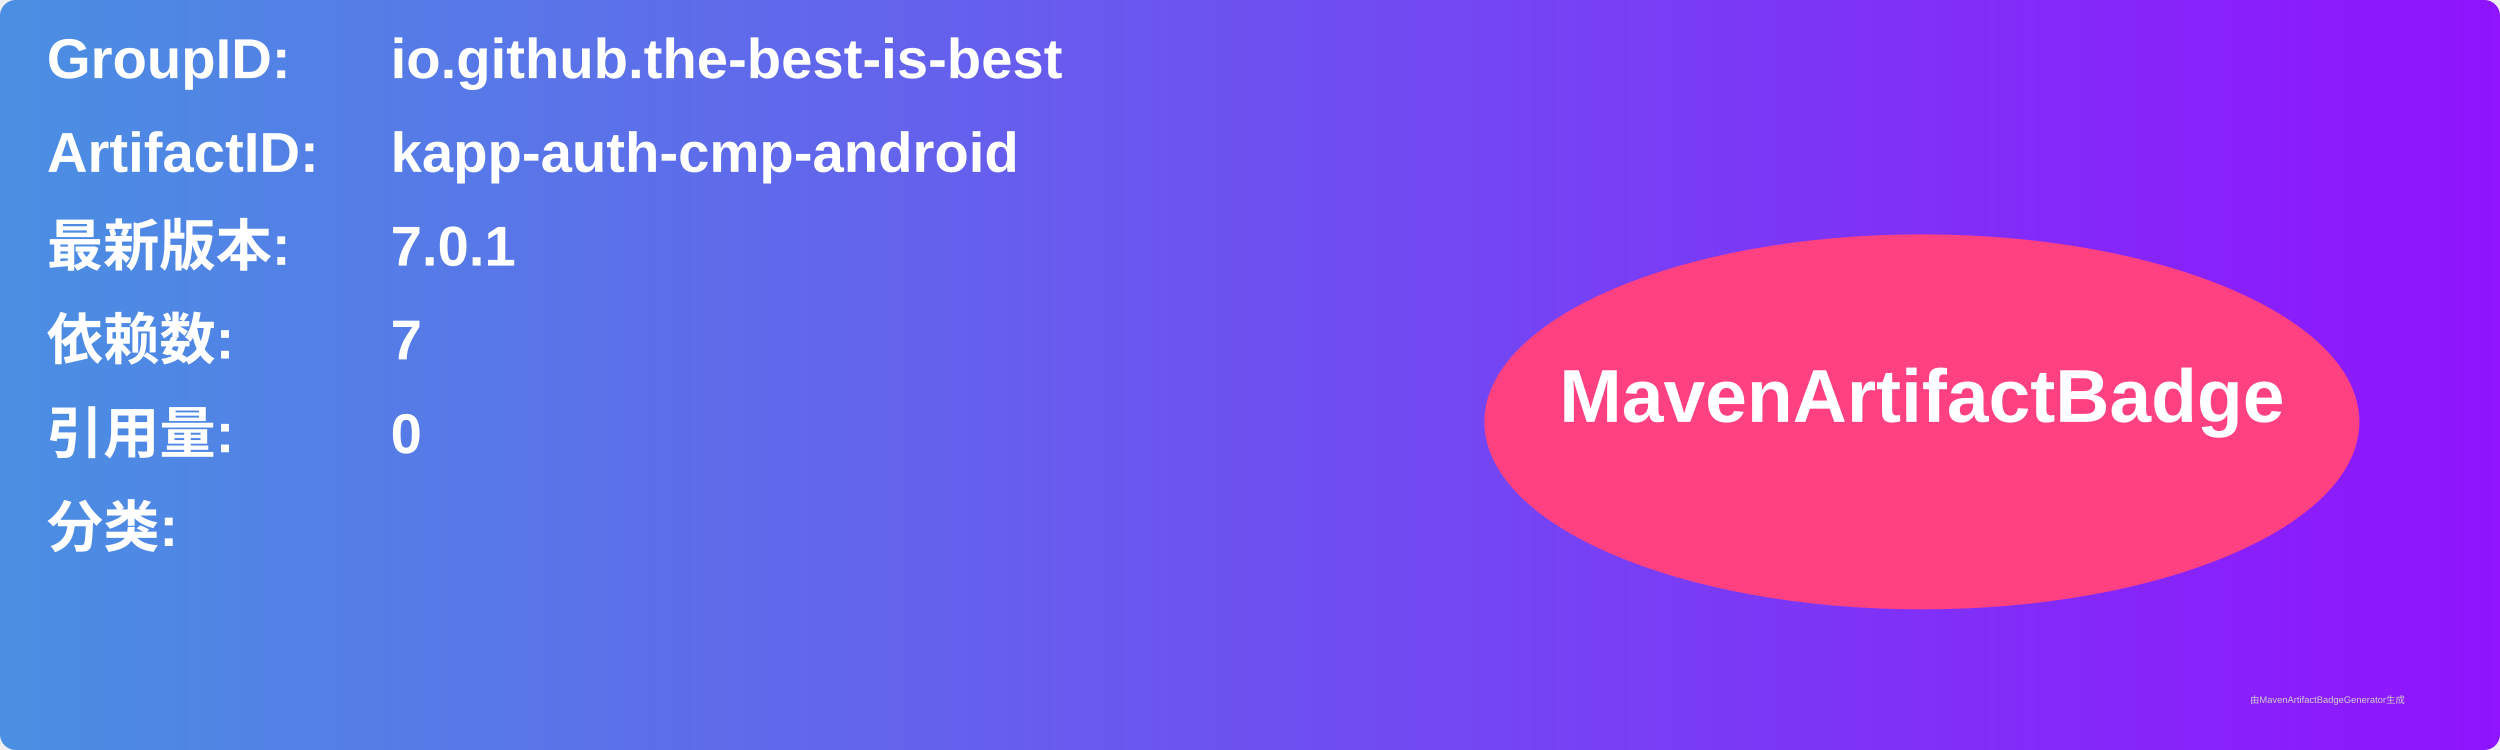
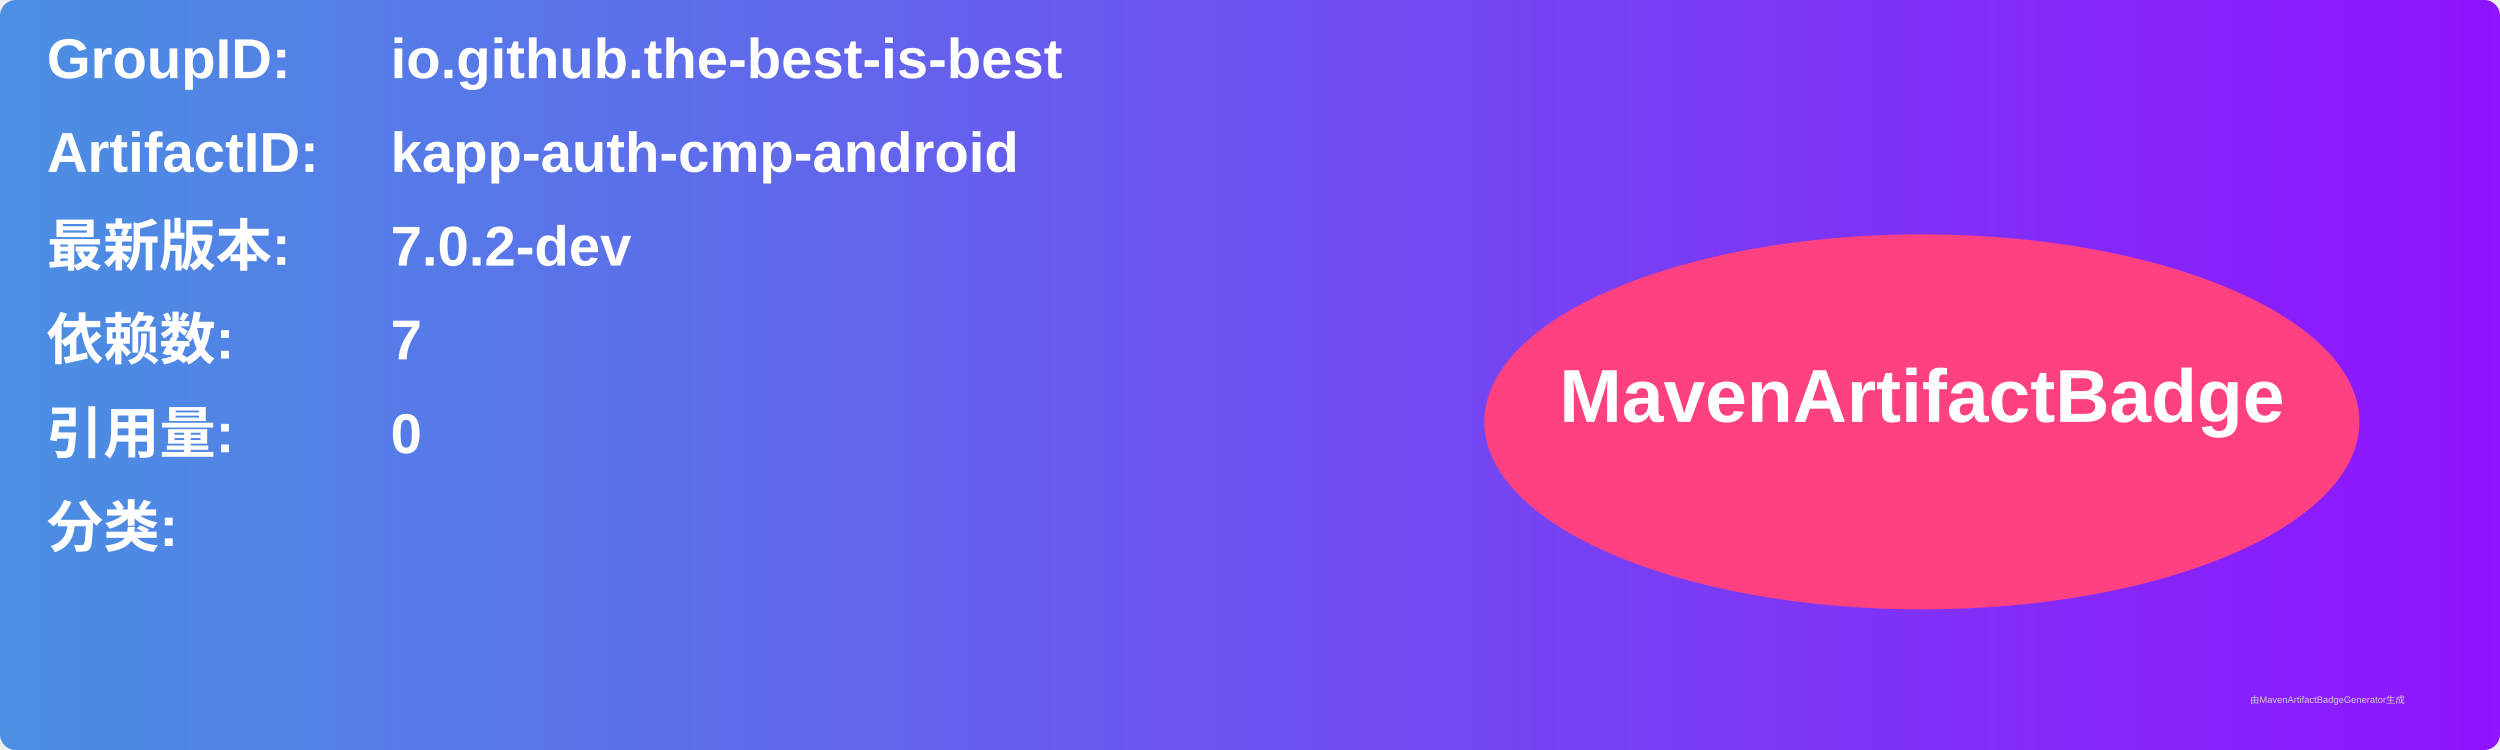
<svg xmlns="http://www.w3.org/2000/svg" width="800" height="240" viewBox="0 0 800 240">
  <linearGradient id="grad" x1="0%" y1="0%" x2="100%" y2="0%">
    <stop offset="0%" stop-color="#4a90e2" />
    <stop offset="100%" stop-color="#9013fe" />
  </linearGradient>
  <rect width="100%" height="100%" rx="5" ry="5" fill="url(#grad)" />
  <g transform="translate(15, 15)">
    <text x="0" y="10" font-family="Arial" font-size="18" fill="white" font-weight="bold" width="260">GroupID:</text>
    <text x="110" y="10" font-family="Arial" font-size="18" fill="white" font-weight="bold" width="460">io.github.the-best-is-best</text>
    <text x="0" y="40" font-family="Arial" font-size="18" fill="white" font-weight="bold" width="260">ArtifactID:</text>
    <text x="110" y="40" font-family="Arial" font-size="18" fill="white" font-weight="bold" width="460">kapp-auth-cmp-android</text>
    <text x="0" y="70" font-family="Arial" font-size="18" fill="white" font-weight="bold">最新版本:</text>
    <text x="110" y="70" font-family="Arial" font-size="18" fill="white" font-weight="bold">
-       <tspan font-weight="bold">7.0.1</tspan>
+       <tspan font-weight="bold">7.0.2-dev</tspan>
    </text>
    <text x="0" y="100" font-family="Arial" font-size="18" fill="white" font-weight="bold">依赖数: </text>
    <text x="110" y="100" font-family="Arial" font-size="18" fill="white">
      <tspan font-weight="bold">7</tspan>
    </text>
    <text x="0" y="130" font-family="Arial" font-size="18" fill="white" font-weight="bold">引用量: </text>
    <text x="110" y="130" font-family="Arial" font-size="18" fill="white">
      <tspan font-weight="bold">0</tspan>
    </text>
    <text x="0" y="160" font-family="Arial" font-size="18" fill="white" font-weight="bold">分类:</text>
    <text x="10" y="190" font-family="Arial" font-size="10" fill="white">
      <tspan font-weight="bold" />
    </text>
    <ellipse cx="600" cy="120" rx="140" ry="60" fill="#ff4081" />
    <text x="600" y="120" text-anchor="middle" font-family="Arial" font-size="24" fill="white" font-weight="bold">MavenArtifactBadge</text>
  </g>
  <text x="720" y="225" font-family="Arial" font-size="3" fill="#d0d0d0">由MavenArtifactBadgeGenerator生成</text>
</svg>
